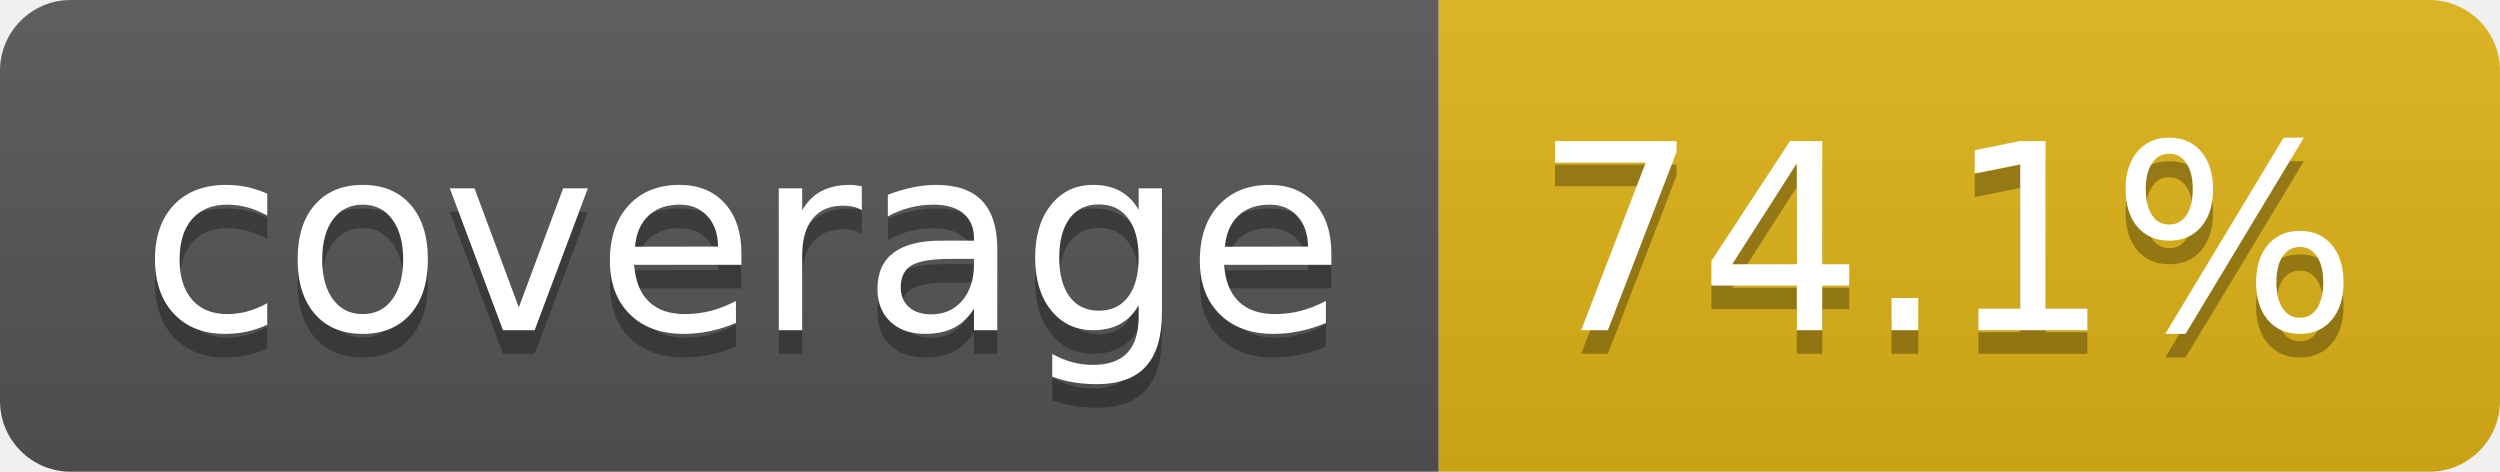
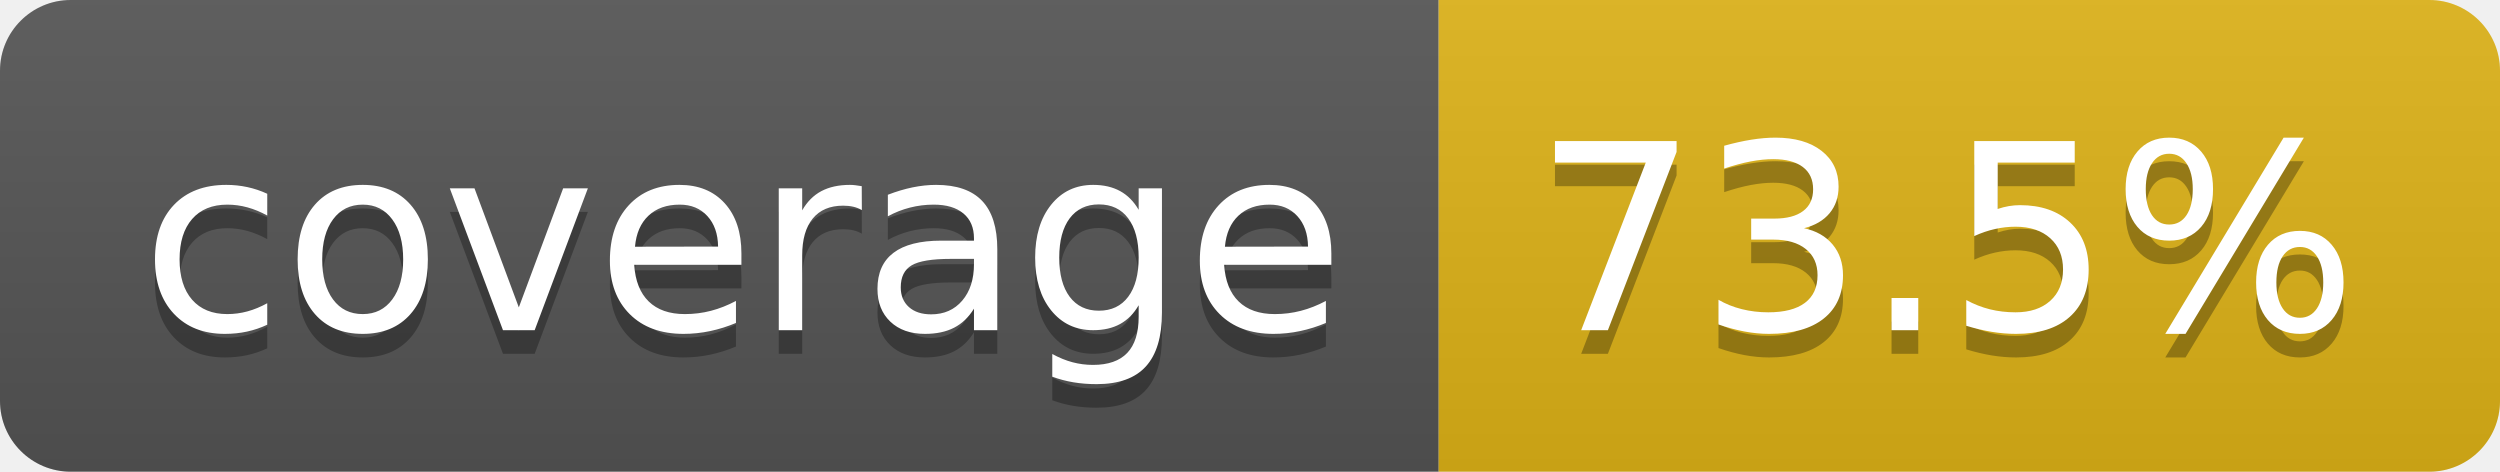
- <svg xmlns="http://www.w3.org/2000/svg" width="106" height="20" role="img" aria-label="coverage: 74.1%">
+ <svg xmlns="http://www.w3.org/2000/svg" width="106" height="20" role="img" aria-label="coverage: 73.5%">
  <linearGradient id="s" x2="0" y2="100%">
    <stop offset="0" stop-color="#bbb" stop-opacity=".1" />
    <stop offset="1" stop-opacity=".1" />
  </linearGradient>
  <clipPath id="r">
    <rect width="106" height="20" rx="3" fill="#fff" />
  </clipPath>
  <g clip-path="url(#r)">
    <rect width="61" height="20" fill="#555" />
    <rect x="61" width="45" height="20" fill="#dfb317" />
    <rect width="106" height="20" fill="url(#s)" />
  </g>
  <g fill="#fff" text-anchor="middle" font-family="Verdana,Geneva,DejaVu Sans,sans-serif" text-rendering="geometricPrecision" font-size="110">
    <text aria-hidden="true" x="315" y="150" fill="#010101" fill-opacity=".3" transform="scale(.1)" textLength="510">coverage</text>
    <text x="315" y="140" transform="scale(.1)" fill="#fff" textLength="510">coverage</text>
-     <text aria-hidden="true" x="825" y="150" fill="#010101" fill-opacity=".3" transform="scale(.1)" textLength="350">74.1%</text>
-     <text x="825" y="140" transform="scale(.1)" fill="#fff" textLength="350">74.1%</text>
+     <text aria-hidden="true" x="825" y="150" fill="#010101" fill-opacity=".3" transform="scale(.1)" textLength="350">73.5%</text>
+     <text x="825" y="140" transform="scale(.1)" fill="#fff" textLength="350">73.5%</text>
  </g>
</svg>
